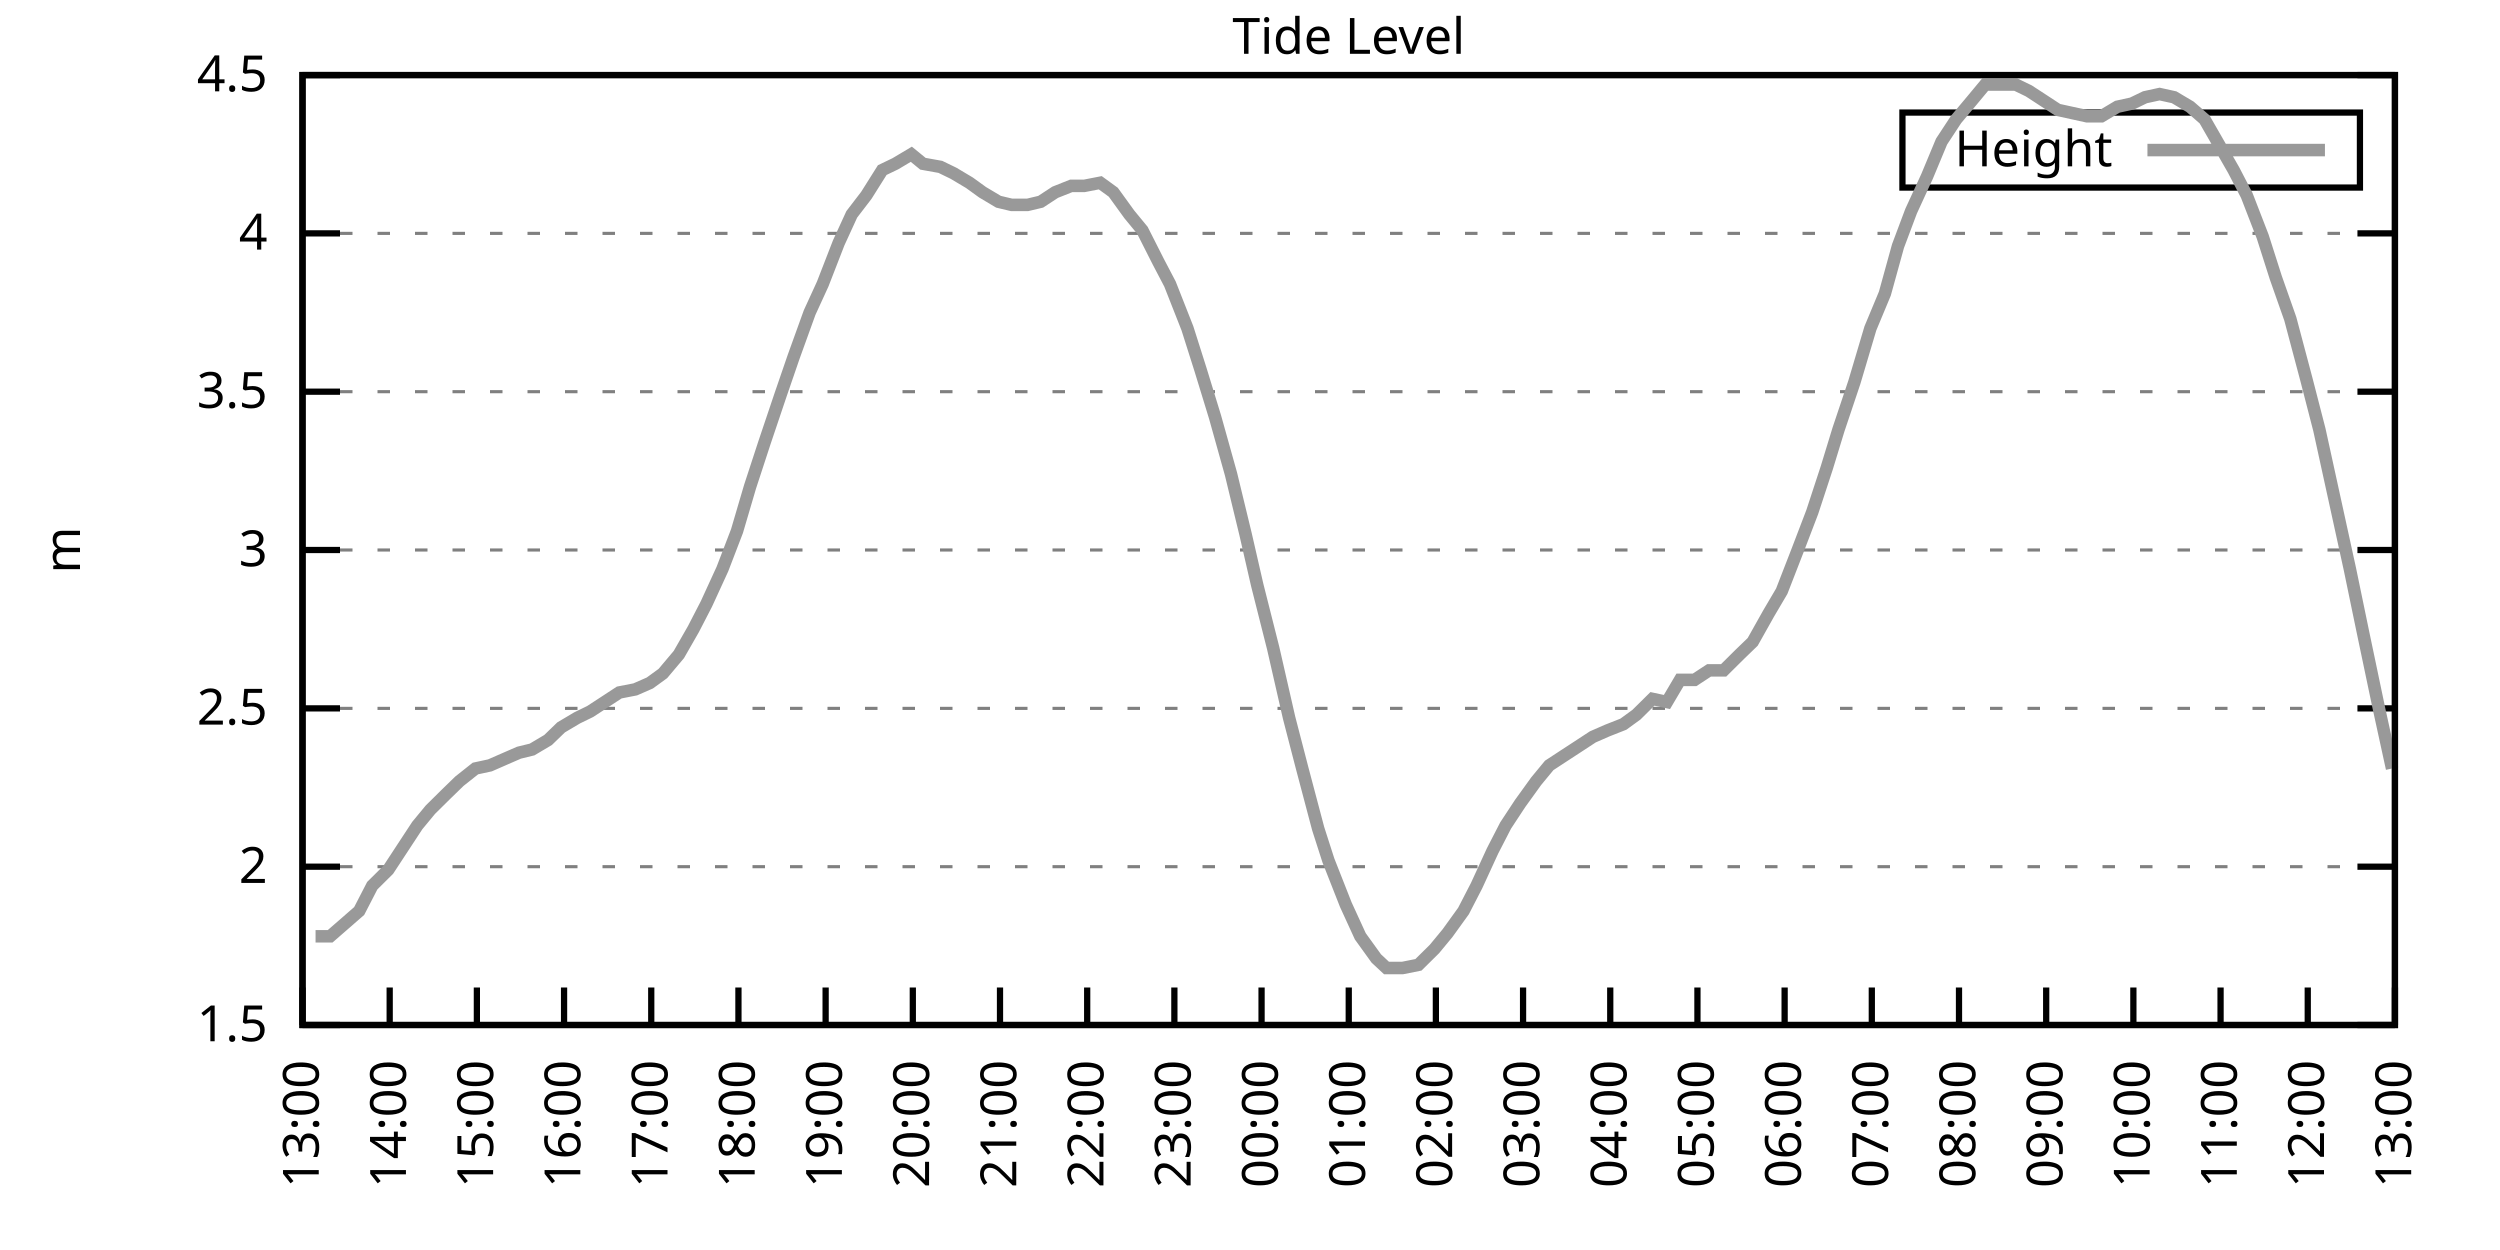
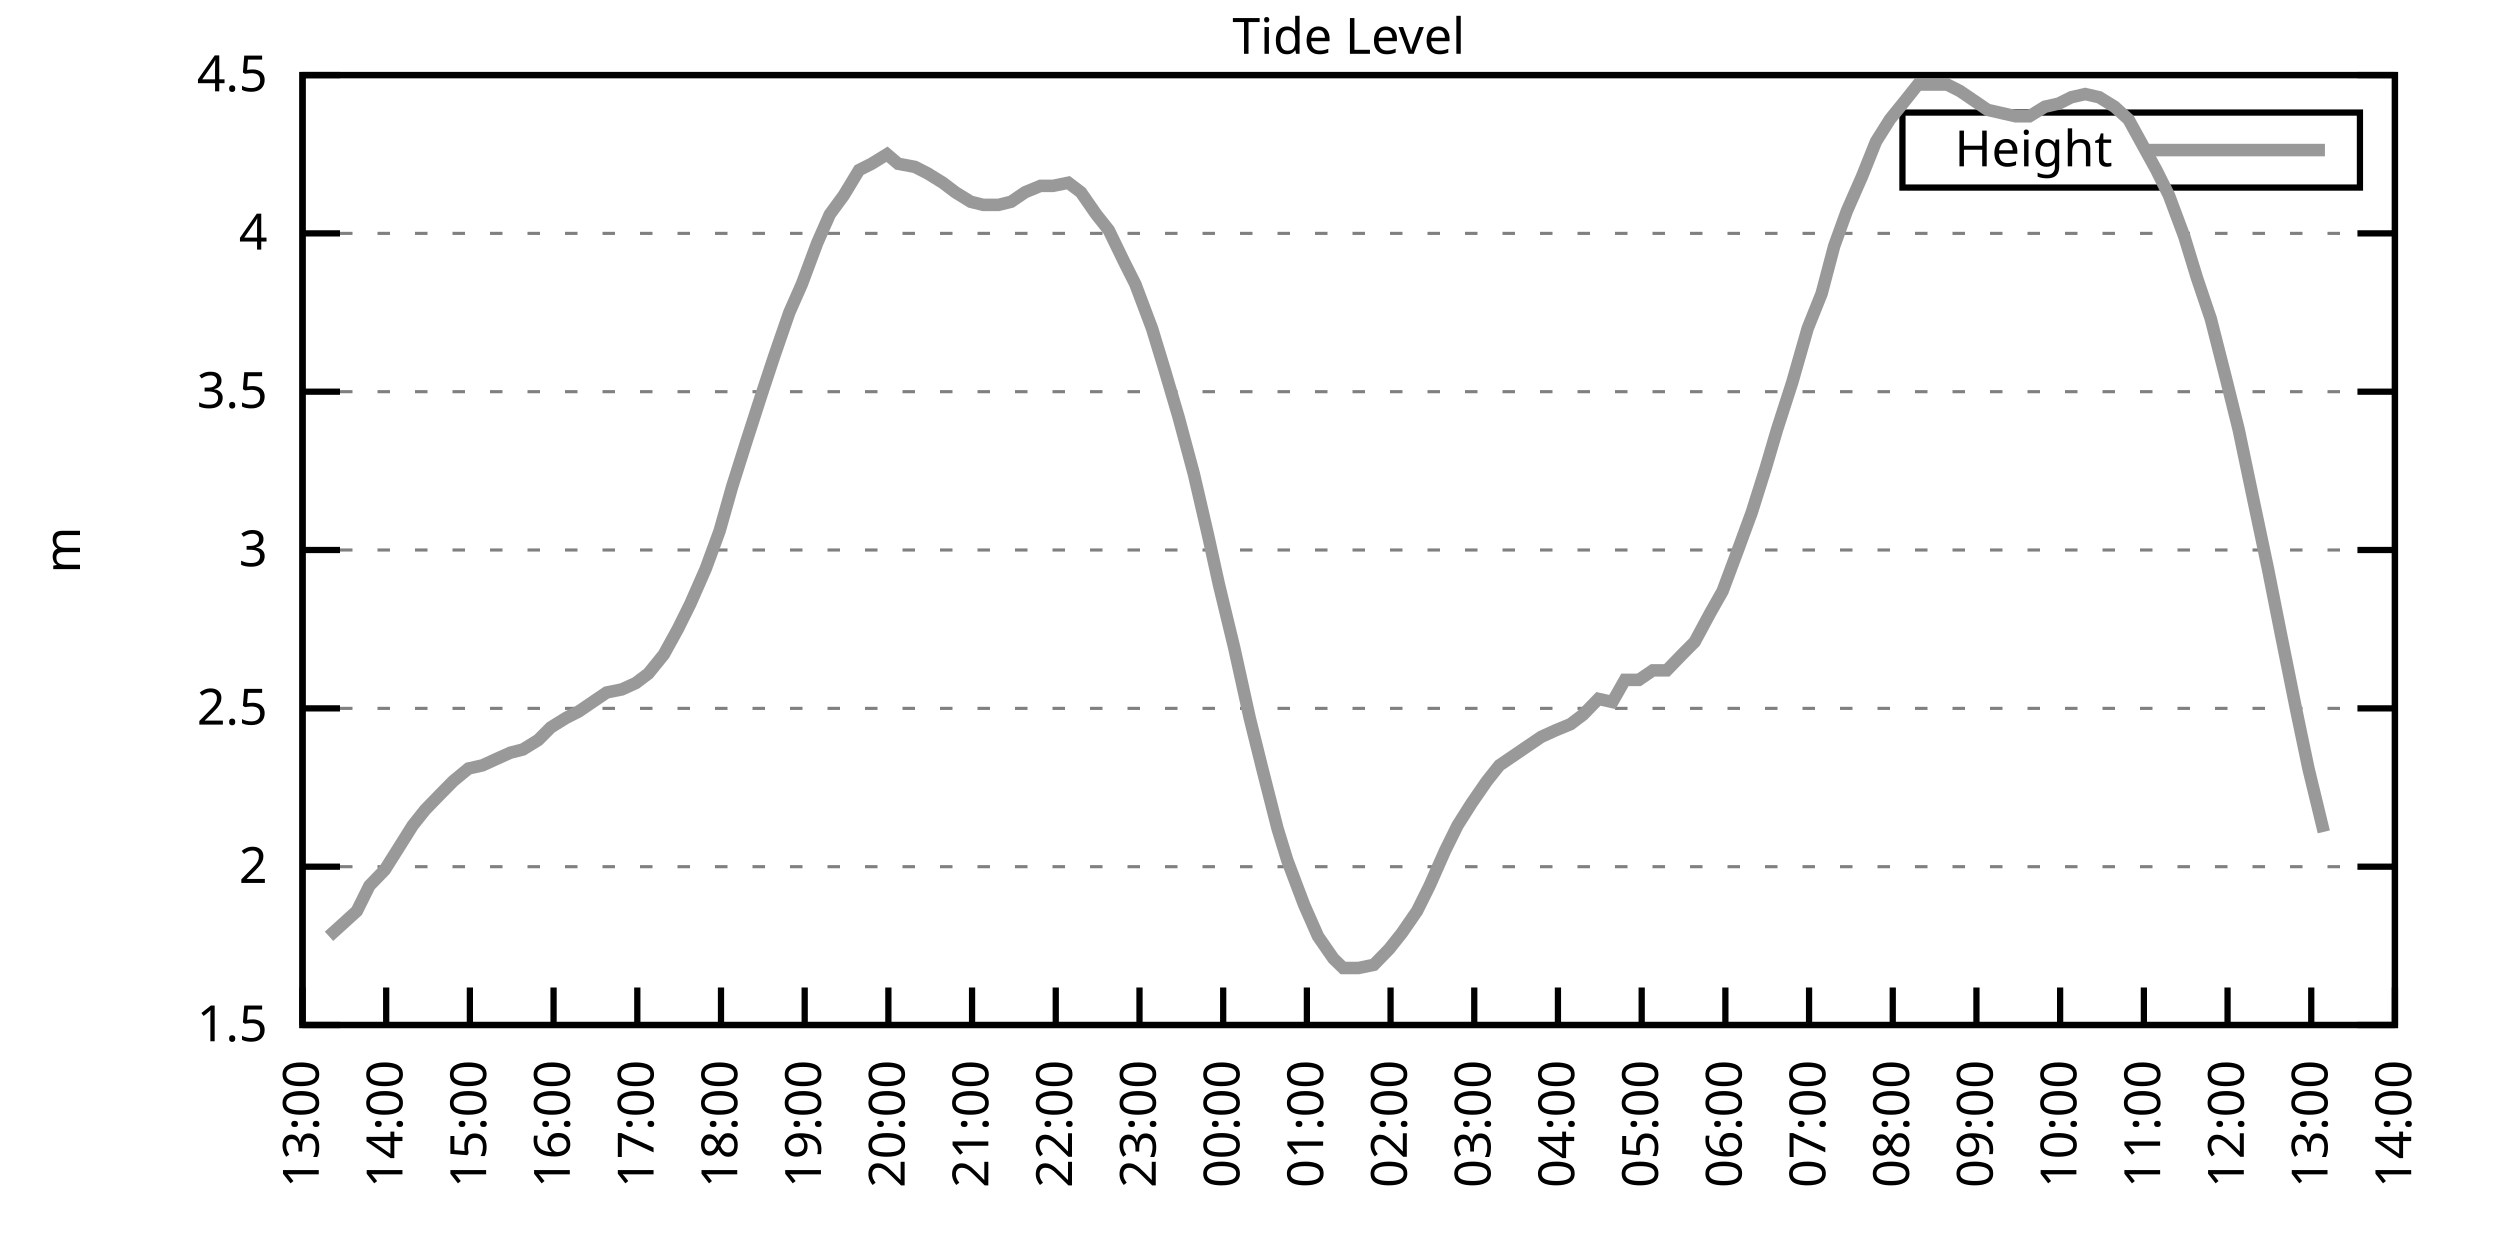
<svg xmlns="http://www.w3.org/2000/svg" xmlns:xlink="http://www.w3.org/1999/xlink" width="400" height="200" viewBox="0 0 400 200">
  <g id="gnuplot_canvas">
    <rect x="0" y="0" width="400" height="200" fill="none" />
    <defs>
      <circle id="gpDot" r="0.5" stroke-width="0.5" stroke="currentColor" />
      <path id="gpPt0" stroke-width="0.333" stroke="currentColor" d="M-1,0 h2 M0,-1 v2" />
      <path id="gpPt1" stroke-width="0.333" stroke="currentColor" d="M-1,-1 L1,1 M1,-1 L-1,1" />
      <path id="gpPt2" stroke-width="0.333" stroke="currentColor" d="M-1,0 L1,0 M0,-1 L0,1 M-1,-1 L1,1 M-1,1 L1,-1" />
      <rect id="gpPt3" stroke-width="0.333" stroke="currentColor" x="-1" y="-1" width="2" height="2" />
      <rect id="gpPt4" stroke-width="0.333" stroke="currentColor" fill="currentColor" x="-1" y="-1" width="2" height="2" />
      <circle id="gpPt5" stroke-width="0.333" stroke="currentColor" cx="0" cy="0" r="1" />
      <use xlink:href="#gpPt5" id="gpPt6" fill="currentColor" stroke="none" />
      <path id="gpPt7" stroke-width="0.333" stroke="currentColor" d="M0,-1.33 L-1.33,0.67 L1.33,0.67 z" />
      <use xlink:href="#gpPt7" id="gpPt8" fill="currentColor" stroke="none" />
      <use xlink:href="#gpPt7" id="gpPt9" stroke="currentColor" transform="rotate(180)" />
      <use xlink:href="#gpPt9" id="gpPt10" fill="currentColor" stroke="none" />
      <use xlink:href="#gpPt3" id="gpPt11" stroke="currentColor" transform="rotate(45)" />
      <use xlink:href="#gpPt11" id="gpPt12" fill="currentColor" stroke="none" />
      <path id="gpPt13" stroke-width="0.333" stroke="currentColor" d="M0,1.330 L1.265,0.411 L0.782,-1.067 L-0.782,-1.076 L-1.265,0.411 z" />
      <use xlink:href="#gpPt13" id="gpPt14" fill="currentColor" stroke="none" />
      <filter id="textbox" filterUnits="objectBoundingBox" x="0" y="0" height="1" width="1">
        <feFlood flood-color="white" flood-opacity="1" result="bgnd" />
        <feComposite in="SourceGraphic" in2="bgnd" operator="atop" />
      </filter>
      <filter id="greybox" filterUnits="objectBoundingBox" x="0" y="0" height="1" width="1">
        <feFlood flood-color="lightgrey" flood-opacity="1" result="grey" />
        <feComposite in="SourceGraphic" in2="grey" operator="atop" />
      </filter>
    </defs>
    <g fill="none" color="white" stroke="currentColor" stroke-width="1.00" stroke-linecap="butt" stroke-linejoin="miter">
</g>
    <g fill="none" color="black" stroke="currentColor" stroke-width="1.00" stroke-linecap="butt" stroke-linejoin="miter">
      <g stroke="none" shape-rendering="crispEdges">
        <polygon fill="rgb(255, 255, 255)" points="48.40,164.00 383.18,164.00 383.18,12.02 48.40,12.02 " />
      </g>
    </g>
    <g fill="none" color="black" stroke="currentColor" stroke-width="1.00" stroke-linecap="butt" stroke-linejoin="miter">
</g>
    <g fill="none" color="black" stroke="black" stroke-width="0.50" stroke-linecap="butt" stroke-linejoin="miter">
</g>
    <g fill="none" color="gray" stroke="currentColor" stroke-width="0.50" stroke-linecap="butt" stroke-linejoin="miter">
      <path stroke="gray" stroke-dasharray="2,4" class="gridline" d="M48.40,164.00 L383.19,164.00  " />
    </g>
    <g fill="none" color="gray" stroke="gray" stroke-width="1.00" stroke-linecap="butt" stroke-linejoin="miter">
</g>
    <g fill="none" color="black" stroke="currentColor" stroke-width="1.00" stroke-linecap="butt" stroke-linejoin="miter">
      <path stroke="black" d="M48.40,164.00 L54.40,164.00 M383.19,164.00 L377.19,164.00  " />
      <g transform="translate(42.80,166.60)" stroke="none" fill="black" font-family="Sans" font-size="8.00" text-anchor="end">
        <text>
          <tspan font-family="Sans"> 1.5</tspan>
        </text>
      </g>
    </g>
    <g fill="none" color="black" stroke="currentColor" stroke-width="1.00" stroke-linecap="butt" stroke-linejoin="miter">
</g>
    <g fill="none" color="black" stroke="black" stroke-width="0.50" stroke-linecap="butt" stroke-linejoin="miter">
</g>
    <g fill="none" color="gray" stroke="currentColor" stroke-width="0.50" stroke-linecap="butt" stroke-linejoin="miter">
      <path stroke="gray" stroke-dasharray="2,4" class="gridline" d="M48.40,138.67 L383.19,138.67  " />
    </g>
    <g fill="none" color="gray" stroke="gray" stroke-width="1.00" stroke-linecap="butt" stroke-linejoin="miter">
</g>
    <g fill="none" color="black" stroke="currentColor" stroke-width="1.00" stroke-linecap="butt" stroke-linejoin="miter">
      <path stroke="black" d="M48.40,138.67 L54.40,138.67 M383.19,138.67 L377.19,138.67  " />
      <g transform="translate(42.80,141.27)" stroke="none" fill="black" font-family="Sans" font-size="8.00" text-anchor="end">
        <text>
          <tspan font-family="Sans"> 2</tspan>
        </text>
      </g>
    </g>
    <g fill="none" color="black" stroke="currentColor" stroke-width="1.00" stroke-linecap="butt" stroke-linejoin="miter">
</g>
    <g fill="none" color="black" stroke="black" stroke-width="0.50" stroke-linecap="butt" stroke-linejoin="miter">
</g>
    <g fill="none" color="gray" stroke="currentColor" stroke-width="0.50" stroke-linecap="butt" stroke-linejoin="miter">
      <path stroke="gray" stroke-dasharray="2,4" class="gridline" d="M48.40,113.34 L383.19,113.34  " />
    </g>
    <g fill="none" color="gray" stroke="gray" stroke-width="1.00" stroke-linecap="butt" stroke-linejoin="miter">
</g>
    <g fill="none" color="black" stroke="currentColor" stroke-width="1.00" stroke-linecap="butt" stroke-linejoin="miter">
      <path stroke="black" d="M48.40,113.34 L54.40,113.34 M383.19,113.34 L377.19,113.34  " />
      <g transform="translate(42.80,115.94)" stroke="none" fill="black" font-family="Sans" font-size="8.00" text-anchor="end">
        <text>
          <tspan font-family="Sans"> 2.5</tspan>
        </text>
      </g>
    </g>
    <g fill="none" color="black" stroke="currentColor" stroke-width="1.00" stroke-linecap="butt" stroke-linejoin="miter">
</g>
    <g fill="none" color="black" stroke="black" stroke-width="0.50" stroke-linecap="butt" stroke-linejoin="miter">
</g>
    <g fill="none" color="gray" stroke="currentColor" stroke-width="0.50" stroke-linecap="butt" stroke-linejoin="miter">
      <path stroke="gray" stroke-dasharray="2,4" class="gridline" d="M48.40,88.00 L383.19,88.00  " />
    </g>
    <g fill="none" color="gray" stroke="gray" stroke-width="1.00" stroke-linecap="butt" stroke-linejoin="miter">
</g>
    <g fill="none" color="black" stroke="currentColor" stroke-width="1.00" stroke-linecap="butt" stroke-linejoin="miter">
      <path stroke="black" d="M48.40,88.00 L54.40,88.00 M383.19,88.00 L377.19,88.00  " />
      <g transform="translate(42.80,90.60)" stroke="none" fill="black" font-family="Sans" font-size="8.00" text-anchor="end">
        <text>
          <tspan font-family="Sans"> 3</tspan>
        </text>
      </g>
    </g>
    <g fill="none" color="black" stroke="currentColor" stroke-width="1.00" stroke-linecap="butt" stroke-linejoin="miter">
</g>
    <g fill="none" color="black" stroke="black" stroke-width="0.50" stroke-linecap="butt" stroke-linejoin="miter">
</g>
    <g fill="none" color="gray" stroke="currentColor" stroke-width="0.50" stroke-linecap="butt" stroke-linejoin="miter">
      <path stroke="gray" stroke-dasharray="2,4" class="gridline" d="M48.40,62.67 L383.19,62.67  " />
    </g>
    <g fill="none" color="gray" stroke="gray" stroke-width="1.00" stroke-linecap="butt" stroke-linejoin="miter">
</g>
    <g fill="none" color="black" stroke="currentColor" stroke-width="1.00" stroke-linecap="butt" stroke-linejoin="miter">
      <path stroke="black" d="M48.40,62.67 L54.40,62.67 M383.19,62.67 L377.19,62.67  " />
      <g transform="translate(42.80,65.27)" stroke="none" fill="black" font-family="Sans" font-size="8.00" text-anchor="end">
        <text>
          <tspan font-family="Sans"> 3.5</tspan>
        </text>
      </g>
    </g>
    <g fill="none" color="black" stroke="currentColor" stroke-width="1.00" stroke-linecap="butt" stroke-linejoin="miter">
</g>
    <g fill="none" color="black" stroke="black" stroke-width="0.50" stroke-linecap="butt" stroke-linejoin="miter">
</g>
    <g fill="none" color="gray" stroke="currentColor" stroke-width="0.50" stroke-linecap="butt" stroke-linejoin="miter">
      <path stroke="gray" stroke-dasharray="2,4" class="gridline" d="M48.40,37.34 L383.19,37.34  " />
    </g>
    <g fill="none" color="gray" stroke="gray" stroke-width="1.00" stroke-linecap="butt" stroke-linejoin="miter">
</g>
    <g fill="none" color="black" stroke="currentColor" stroke-width="1.00" stroke-linecap="butt" stroke-linejoin="miter">
      <path stroke="black" d="M48.40,37.34 L54.40,37.34 M383.19,37.34 L377.19,37.34  " />
      <g transform="translate(42.80,39.94)" stroke="none" fill="black" font-family="Sans" font-size="8.00" text-anchor="end">
        <text>
          <tspan font-family="Sans"> 4</tspan>
        </text>
      </g>
    </g>
    <g fill="none" color="black" stroke="currentColor" stroke-width="1.00" stroke-linecap="butt" stroke-linejoin="miter">
</g>
    <g fill="none" color="black" stroke="black" stroke-width="0.50" stroke-linecap="butt" stroke-linejoin="miter">
</g>
    <g fill="none" color="gray" stroke="currentColor" stroke-width="0.50" stroke-linecap="butt" stroke-linejoin="miter">
      <path stroke="gray" stroke-dasharray="2,4" class="gridline" d="M48.40,12.01 L383.19,12.01  " />
    </g>
    <g fill="none" color="gray" stroke="gray" stroke-width="1.00" stroke-linecap="butt" stroke-linejoin="miter">
</g>
    <g fill="none" color="black" stroke="currentColor" stroke-width="1.00" stroke-linecap="butt" stroke-linejoin="miter">
      <path stroke="black" d="M48.40,12.01 L54.40,12.01 M383.19,12.01 L377.19,12.01  " />
      <g transform="translate(42.80,14.61)" stroke="none" fill="black" font-family="Sans" font-size="8.00" text-anchor="end">
        <text>
          <tspan font-family="Sans"> 4.5</tspan>
        </text>
      </g>
    </g>
    <g fill="none" color="black" stroke="currentColor" stroke-width="1.00" stroke-linecap="butt" stroke-linejoin="miter">
      <path stroke="black" d="M48.40,164.00 L48.40,158.00  " />
      <g transform="translate(51.00,169.60) rotate(270.00)" stroke="none" fill="black" font-family="Sans" font-size="8.00" text-anchor="end">
        <text>
          <tspan font-family="Sans">13:00</tspan>
        </text>
      </g>
    </g>
    <g fill="none" color="black" stroke="currentColor" stroke-width="1.00" stroke-linecap="butt" stroke-linejoin="miter">
-       <path stroke="black" d="M62.35,164.00 L62.35,158.00  " />
-       <g transform="translate(64.95,169.60) rotate(270.00)" stroke="none" fill="black" font-family="Sans" font-size="8.00" text-anchor="end">
+       <path stroke="black" d="M61.79,164.00 L61.79,158.00  " />
+       <g transform="translate(64.39,169.60) rotate(270.00)" stroke="none" fill="black" font-family="Sans" font-size="8.00" text-anchor="end">
        <text>
          <tspan font-family="Sans">14:00</tspan>
        </text>
      </g>
    </g>
    <g fill="none" color="black" stroke="currentColor" stroke-width="1.00" stroke-linecap="butt" stroke-linejoin="miter">
-       <path stroke="black" d="M76.30,164.00 L76.30,158.00  " />
-       <g transform="translate(78.90,169.60) rotate(270.00)" stroke="none" fill="black" font-family="Sans" font-size="8.00" text-anchor="end">
+       <path stroke="black" d="M75.18,164.00 L75.18,158.00  " />
+       <g transform="translate(77.78,169.60) rotate(270.00)" stroke="none" fill="black" font-family="Sans" font-size="8.00" text-anchor="end">
        <text>
          <tspan font-family="Sans">15:00</tspan>
        </text>
      </g>
    </g>
    <g fill="none" color="black" stroke="currentColor" stroke-width="1.00" stroke-linecap="butt" stroke-linejoin="miter">
-       <path stroke="black" d="M90.25,164.00 L90.25,158.00  " />
-       <g transform="translate(92.85,169.60) rotate(270.00)" stroke="none" fill="black" font-family="Sans" font-size="8.00" text-anchor="end">
+       <path stroke="black" d="M88.57,164.00 L88.57,158.00  " />
+       <g transform="translate(91.17,169.60) rotate(270.00)" stroke="none" fill="black" font-family="Sans" font-size="8.00" text-anchor="end">
        <text>
          <tspan font-family="Sans">16:00</tspan>
        </text>
      </g>
    </g>
    <g fill="none" color="black" stroke="currentColor" stroke-width="1.00" stroke-linecap="butt" stroke-linejoin="miter">
-       <path stroke="black" d="M104.20,164.00 L104.20,158.00  " />
-       <g transform="translate(106.80,169.60) rotate(270.00)" stroke="none" fill="black" font-family="Sans" font-size="8.00" text-anchor="end">
+       <path stroke="black" d="M101.97,164.00 L101.97,158.00  " />
+       <g transform="translate(104.57,169.60) rotate(270.00)" stroke="none" fill="black" font-family="Sans" font-size="8.00" text-anchor="end">
        <text>
          <tspan font-family="Sans">17:00</tspan>
        </text>
      </g>
    </g>
    <g fill="none" color="black" stroke="currentColor" stroke-width="1.00" stroke-linecap="butt" stroke-linejoin="miter">
-       <path stroke="black" d="M118.15,164.00 L118.15,158.00  " />
-       <g transform="translate(120.75,169.60) rotate(270.00)" stroke="none" fill="black" font-family="Sans" font-size="8.00" text-anchor="end">
+       <path stroke="black" d="M115.36,164.00 L115.36,158.00  " />
+       <g transform="translate(117.96,169.60) rotate(270.00)" stroke="none" fill="black" font-family="Sans" font-size="8.00" text-anchor="end">
        <text>
          <tspan font-family="Sans">18:00</tspan>
        </text>
      </g>
    </g>
    <g fill="none" color="black" stroke="currentColor" stroke-width="1.00" stroke-linecap="butt" stroke-linejoin="miter">
-       <path stroke="black" d="M132.10,164.00 L132.10,158.00  " />
-       <g transform="translate(134.70,169.60) rotate(270.00)" stroke="none" fill="black" font-family="Sans" font-size="8.00" text-anchor="end">
+       <path stroke="black" d="M128.75,164.00 L128.75,158.00  " />
+       <g transform="translate(131.35,169.60) rotate(270.00)" stroke="none" fill="black" font-family="Sans" font-size="8.00" text-anchor="end">
        <text>
          <tspan font-family="Sans">19:00</tspan>
        </text>
      </g>
    </g>
    <g fill="none" color="black" stroke="currentColor" stroke-width="1.00" stroke-linecap="butt" stroke-linejoin="miter">
-       <path stroke="black" d="M146.05,164.00 L146.05,158.00  " />
-       <g transform="translate(148.65,169.60) rotate(270.00)" stroke="none" fill="black" font-family="Sans" font-size="8.00" text-anchor="end">
+       <path stroke="black" d="M142.14,164.00 L142.14,158.00  " />
+       <g transform="translate(144.74,169.60) rotate(270.00)" stroke="none" fill="black" font-family="Sans" font-size="8.00" text-anchor="end">
        <text>
          <tspan font-family="Sans">20:00</tspan>
        </text>
      </g>
    </g>
    <g fill="none" color="black" stroke="currentColor" stroke-width="1.00" stroke-linecap="butt" stroke-linejoin="miter">
-       <path stroke="black" d="M160.00,164.00 L160.00,158.00  " />
-       <g transform="translate(162.60,169.60) rotate(270.00)" stroke="none" fill="black" font-family="Sans" font-size="8.00" text-anchor="end">
+       <path stroke="black" d="M155.53,164.00 L155.53,158.00  " />
+       <g transform="translate(158.13,169.60) rotate(270.00)" stroke="none" fill="black" font-family="Sans" font-size="8.00" text-anchor="end">
        <text>
          <tspan font-family="Sans">21:00</tspan>
        </text>
      </g>
    </g>
    <g fill="none" color="black" stroke="currentColor" stroke-width="1.00" stroke-linecap="butt" stroke-linejoin="miter">
-       <path stroke="black" d="M173.95,164.00 L173.95,158.00  " />
-       <g transform="translate(176.55,169.60) rotate(270.00)" stroke="none" fill="black" font-family="Sans" font-size="8.00" text-anchor="end">
+       <path stroke="black" d="M168.92,164.00 L168.92,158.00  " />
+       <g transform="translate(171.52,169.60) rotate(270.00)" stroke="none" fill="black" font-family="Sans" font-size="8.00" text-anchor="end">
        <text>
          <tspan font-family="Sans">22:00</tspan>
        </text>
      </g>
    </g>
    <g fill="none" color="black" stroke="currentColor" stroke-width="1.00" stroke-linecap="butt" stroke-linejoin="miter">
-       <path stroke="black" d="M187.90,164.00 L187.90,158.00  " />
-       <g transform="translate(190.50,169.60) rotate(270.00)" stroke="none" fill="black" font-family="Sans" font-size="8.00" text-anchor="end">
+       <path stroke="black" d="M182.32,164.00 L182.32,158.00  " />
+       <g transform="translate(184.92,169.60) rotate(270.00)" stroke="none" fill="black" font-family="Sans" font-size="8.00" text-anchor="end">
        <text>
          <tspan font-family="Sans">23:00</tspan>
        </text>
      </g>
    </g>
    <g fill="none" color="black" stroke="currentColor" stroke-width="1.00" stroke-linecap="butt" stroke-linejoin="miter">
-       <path stroke="black" d="M201.85,164.00 L201.85,158.00  " />
-       <g transform="translate(204.45,169.60) rotate(270.00)" stroke="none" fill="black" font-family="Sans" font-size="8.00" text-anchor="end">
+       <path stroke="black" d="M195.71,164.00 L195.71,158.00  " />
+       <g transform="translate(198.31,169.60) rotate(270.00)" stroke="none" fill="black" font-family="Sans" font-size="8.00" text-anchor="end">
        <text>
          <tspan font-family="Sans">00:00</tspan>
        </text>
      </g>
    </g>
    <g fill="none" color="black" stroke="currentColor" stroke-width="1.00" stroke-linecap="butt" stroke-linejoin="miter">
-       <path stroke="black" d="M215.80,164.00 L215.80,158.00  " />
-       <g transform="translate(218.40,169.60) rotate(270.00)" stroke="none" fill="black" font-family="Sans" font-size="8.00" text-anchor="end">
+       <path stroke="black" d="M209.10,164.00 L209.10,158.00  " />
+       <g transform="translate(211.70,169.60) rotate(270.00)" stroke="none" fill="black" font-family="Sans" font-size="8.00" text-anchor="end">
        <text>
          <tspan font-family="Sans">01:00</tspan>
        </text>
      </g>
    </g>
    <g fill="none" color="black" stroke="currentColor" stroke-width="1.00" stroke-linecap="butt" stroke-linejoin="miter">
-       <path stroke="black" d="M229.74,164.00 L229.74,158.00  " />
-       <g transform="translate(232.34,169.60) rotate(270.00)" stroke="none" fill="black" font-family="Sans" font-size="8.00" text-anchor="end">
+       <path stroke="black" d="M222.49,164.00 L222.49,158.00  " />
+       <g transform="translate(225.09,169.60) rotate(270.00)" stroke="none" fill="black" font-family="Sans" font-size="8.00" text-anchor="end">
        <text>
          <tspan font-family="Sans">02:00</tspan>
        </text>
      </g>
    </g>
    <g fill="none" color="black" stroke="currentColor" stroke-width="1.00" stroke-linecap="butt" stroke-linejoin="miter">
-       <path stroke="black" d="M243.69,164.00 L243.69,158.00  " />
-       <g transform="translate(246.29,169.60) rotate(270.00)" stroke="none" fill="black" font-family="Sans" font-size="8.00" text-anchor="end">
+       <path stroke="black" d="M235.88,164.00 L235.88,158.00  " />
+       <g transform="translate(238.48,169.60) rotate(270.00)" stroke="none" fill="black" font-family="Sans" font-size="8.00" text-anchor="end">
        <text>
          <tspan font-family="Sans">03:00</tspan>
        </text>
      </g>
    </g>
    <g fill="none" color="black" stroke="currentColor" stroke-width="1.00" stroke-linecap="butt" stroke-linejoin="miter">
-       <path stroke="black" d="M257.64,164.00 L257.64,158.00  " />
-       <g transform="translate(260.24,169.60) rotate(270.00)" stroke="none" fill="black" font-family="Sans" font-size="8.00" text-anchor="end">
+       <path stroke="black" d="M249.27,164.00 L249.27,158.00  " />
+       <g transform="translate(251.87,169.60) rotate(270.00)" stroke="none" fill="black" font-family="Sans" font-size="8.00" text-anchor="end">
        <text>
          <tspan font-family="Sans">04:00</tspan>
        </text>
      </g>
    </g>
    <g fill="none" color="black" stroke="currentColor" stroke-width="1.00" stroke-linecap="butt" stroke-linejoin="miter">
-       <path stroke="black" d="M271.59,164.00 L271.59,158.00  " />
-       <g transform="translate(274.19,169.60) rotate(270.00)" stroke="none" fill="black" font-family="Sans" font-size="8.00" text-anchor="end">
+       <path stroke="black" d="M262.67,164.00 L262.67,158.00  " />
+       <g transform="translate(265.27,169.60) rotate(270.00)" stroke="none" fill="black" font-family="Sans" font-size="8.00" text-anchor="end">
        <text>
          <tspan font-family="Sans">05:00</tspan>
        </text>
      </g>
    </g>
    <g fill="none" color="black" stroke="currentColor" stroke-width="1.00" stroke-linecap="butt" stroke-linejoin="miter">
-       <path stroke="black" d="M285.54,164.00 L285.54,158.00  " />
-       <g transform="translate(288.14,169.60) rotate(270.00)" stroke="none" fill="black" font-family="Sans" font-size="8.00" text-anchor="end">
+       <path stroke="black" d="M276.06,164.00 L276.06,158.00  " />
+       <g transform="translate(278.66,169.60) rotate(270.00)" stroke="none" fill="black" font-family="Sans" font-size="8.00" text-anchor="end">
        <text>
          <tspan font-family="Sans">06:00</tspan>
        </text>
      </g>
    </g>
    <g fill="none" color="black" stroke="currentColor" stroke-width="1.00" stroke-linecap="butt" stroke-linejoin="miter">
-       <path stroke="black" d="M299.49,164.00 L299.49,158.00  " />
-       <g transform="translate(302.09,169.60) rotate(270.00)" stroke="none" fill="black" font-family="Sans" font-size="8.00" text-anchor="end">
+       <path stroke="black" d="M289.45,164.00 L289.45,158.00  " />
+       <g transform="translate(292.05,169.60) rotate(270.00)" stroke="none" fill="black" font-family="Sans" font-size="8.00" text-anchor="end">
        <text>
          <tspan font-family="Sans">07:00</tspan>
        </text>
      </g>
    </g>
    <g fill="none" color="black" stroke="currentColor" stroke-width="1.00" stroke-linecap="butt" stroke-linejoin="miter">
-       <path stroke="black" d="M313.44,164.00 L313.44,158.00  " />
-       <g transform="translate(316.04,169.60) rotate(270.00)" stroke="none" fill="black" font-family="Sans" font-size="8.00" text-anchor="end">
+       <path stroke="black" d="M302.84,164.00 L302.84,158.00  " />
+       <g transform="translate(305.44,169.60) rotate(270.00)" stroke="none" fill="black" font-family="Sans" font-size="8.00" text-anchor="end">
        <text>
          <tspan font-family="Sans">08:00</tspan>
        </text>
      </g>
    </g>
    <g fill="none" color="black" stroke="currentColor" stroke-width="1.00" stroke-linecap="butt" stroke-linejoin="miter">
-       <path stroke="black" d="M327.39,164.00 L327.39,158.00  " />
-       <g transform="translate(329.99,169.60) rotate(270.00)" stroke="none" fill="black" font-family="Sans" font-size="8.00" text-anchor="end">
+       <path stroke="black" d="M316.23,164.00 L316.23,158.00  " />
+       <g transform="translate(318.83,169.60) rotate(270.00)" stroke="none" fill="black" font-family="Sans" font-size="8.00" text-anchor="end">
        <text>
          <tspan font-family="Sans">09:00</tspan>
        </text>
      </g>
    </g>
    <g fill="none" color="black" stroke="currentColor" stroke-width="1.00" stroke-linecap="butt" stroke-linejoin="miter">
-       <path stroke="black" d="M341.34,164.00 L341.34,158.00  " />
-       <g transform="translate(343.94,169.60) rotate(270.00)" stroke="none" fill="black" font-family="Sans" font-size="8.00" text-anchor="end">
+       <path stroke="black" d="M329.62,164.00 L329.62,158.00  " />
+       <g transform="translate(332.22,169.60) rotate(270.00)" stroke="none" fill="black" font-family="Sans" font-size="8.00" text-anchor="end">
        <text>
          <tspan font-family="Sans">10:00</tspan>
        </text>
      </g>
    </g>
    <g fill="none" color="black" stroke="currentColor" stroke-width="1.00" stroke-linecap="butt" stroke-linejoin="miter">
-       <path stroke="black" d="M355.29,164.00 L355.29,158.00  " />
-       <g transform="translate(357.89,169.60) rotate(270.00)" stroke="none" fill="black" font-family="Sans" font-size="8.00" text-anchor="end">
+       <path stroke="black" d="M343.02,164.00 L343.02,158.00  " />
+       <g transform="translate(345.62,169.60) rotate(270.00)" stroke="none" fill="black" font-family="Sans" font-size="8.00" text-anchor="end">
        <text>
          <tspan font-family="Sans">11:00</tspan>
        </text>
      </g>
    </g>
    <g fill="none" color="black" stroke="currentColor" stroke-width="1.00" stroke-linecap="butt" stroke-linejoin="miter">
-       <path stroke="black" d="M369.24,164.00 L369.24,158.00  " />
-       <g transform="translate(371.84,169.60) rotate(270.00)" stroke="none" fill="black" font-family="Sans" font-size="8.00" text-anchor="end">
+       <path stroke="black" d="M356.41,164.00 L356.41,158.00  " />
+       <g transform="translate(359.01,169.60) rotate(270.00)" stroke="none" fill="black" font-family="Sans" font-size="8.00" text-anchor="end">
        <text>
          <tspan font-family="Sans">12:00</tspan>
+         </text>
+       </g>
+     </g>
+     <g fill="none" color="black" stroke="currentColor" stroke-width="1.00" stroke-linecap="butt" stroke-linejoin="miter">
+       <path stroke="black" d="M369.80,164.00 L369.80,158.00  " />
+       <g transform="translate(372.40,169.60) rotate(270.00)" stroke="none" fill="black" font-family="Sans" font-size="8.00" text-anchor="end">
+         <text>
+           <tspan font-family="Sans">13:00</tspan>
        </text>
      </g>
    </g>
    <g fill="none" color="black" stroke="currentColor" stroke-width="1.00" stroke-linecap="butt" stroke-linejoin="miter">
      <path stroke="black" d="M383.19,164.00 L383.19,158.00  " />
      <g transform="translate(385.79,169.60) rotate(270.00)" stroke="none" fill="black" font-family="Sans" font-size="8.00" text-anchor="end">
        <text>
-           <tspan font-family="Sans">13:00</tspan>
+           <tspan font-family="Sans">14:00</tspan>
        </text>
      </g>
    </g>
    <g fill="none" color="black" stroke="currentColor" stroke-width="1.00" stroke-linecap="butt" stroke-linejoin="miter">
</g>
    <g fill="none" color="black" stroke="currentColor" stroke-width="1.00" stroke-linecap="butt" stroke-linejoin="miter">
      <path stroke="black" d="M48.40,12.01 L48.40,164.00 L383.19,164.00 L383.19,12.01 L48.40,12.01 Z  " />
    </g>
    <g fill="none" color="black" stroke="currentColor" stroke-width="1.00" stroke-linecap="butt" stroke-linejoin="miter">
</g>
    <g fill="none" color="black" stroke="currentColor" stroke-width="1.00" stroke-linecap="butt" stroke-linejoin="miter">
      <path stroke="black" d="M304.39,30.01 L304.39,18.01 L377.59,18.01 L377.59,30.01 L304.39,30.01 Z  " />
    </g>
    <g id="Tide_level_plot_1">
      <g fill="none" color="white" stroke="black" stroke-width="2.00" stroke-linecap="butt" stroke-linejoin="miter">
</g>
      <g fill="none" color="black" stroke="currentColor" stroke-width="2.00" stroke-linecap="butt" stroke-linejoin="miter">
        <g transform="translate(337.99,26.61)" stroke="none" fill="black" font-family="Sans" font-size="8.00" text-anchor="end">
          <text>
            <tspan font-family="Sans">Height</tspan>
          </text>
        </g>
      </g>
      <g fill="none" color="black" stroke="currentColor" stroke-width="2.00" stroke-linecap="butt" stroke-linejoin="miter">
-         <path stroke="rgb(153, 153, 153)" d="M343.59,24.01 L371.99,24.01 M50.49,149.81 L52.82,149.81 L55.14,147.79 L57.47,145.76 L59.56,141.71 L62.12,139.17   L64.44,135.63 L66.77,132.08 L68.86,129.55 L71.42,127.02 L73.51,124.99 L76.07,122.96 L78.39,122.46 L80.72,121.44   L83.04,120.43 L85.13,119.92 L87.69,118.40 L89.78,116.38 L92.34,114.86 L94.43,113.84 L96.76,112.32 L99.08,110.80   L101.64,110.30 L103.97,109.28 L106.06,107.76 L108.62,104.72 L110.94,100.67 L113.03,96.62 L115.59,91.04 L117.92,84.97   L120.01,77.87 L122.33,70.78 L124.89,63.18 L126.98,57.10 L129.54,50.01 L131.63,45.45 L134.19,38.86 L136.28,34.30   L138.61,31.26 L141.16,27.21 L143.26,26.20 L145.81,24.68 L147.67,26.20 L150.46,26.70 L152.56,27.72 L155.11,29.24   L157.21,30.76 L159.76,32.28 L161.86,32.78 L164.41,32.78 L166.51,32.28 L168.83,30.76 L171.39,29.74 L173.48,29.74   L176.04,29.24 L178.13,30.76 L180.69,34.30 L182.78,36.84 L185.34,41.90 L187.20,45.45 L189.99,52.54 L192.08,59.13   L194.41,66.73 L196.96,75.85 L199.29,85.47 L201.15,93.58 L203.71,103.71 L206.26,114.86 L208.36,122.96 L210.91,132.59   L212.54,137.66 L215.33,144.75 L217.65,149.81 L220.21,153.36 L221.84,154.88 L224.40,154.88 L226.95,154.37 L229.51,151.84   L231.60,149.31 L234.16,145.76 L236.25,141.71 L238.81,136.14 L240.90,132.08 L243.23,128.54 L245.79,124.99 L247.88,122.46   L250.20,120.94 L252.53,119.42 L254.85,117.90 L257.18,116.88 L259.74,115.87 L261.83,114.35 L264.39,111.82 L266.71,112.32   L268.80,108.78 L271.13,108.78 L273.45,107.26 L275.78,107.26 L278.34,104.72 L280.43,102.70 L282.99,98.14 L285.08,94.59   L287.64,88.00 L289.96,81.93 L292.29,74.83 L294.15,68.75 L296.70,61.15 L299.26,52.54 L301.58,46.97 L303.68,39.37   L305.77,33.80 L308.33,28.22 L310.65,22.65 L312.98,19.10 L315.53,16.06 L317.63,13.53 L320.18,13.53 L322.51,13.53   L324.60,14.54 L326.93,16.06 L329.25,17.58 L331.58,18.09 L333.90,18.60 L336.23,18.60 L338.78,17.08 L341.11,16.57   L343.20,15.56 L345.53,15.05 L347.85,15.56 L350.41,17.08 L352.73,19.10 L355.06,23.16 L357.38,27.21 L359.48,31.26   L362.03,37.85 L364.13,44.43 L366.45,51.02 L369.01,60.65 L371.10,68.75 L373.43,79.39 L375.98,91.04 L378.08,101.18   L380.63,113.34 L382.73,122.96  " />
+         <path stroke="rgb(153, 153, 153)" d="M343.59,24.01 L371.99,24.01 M52.64,149.81 L54.87,147.79 L57.10,145.76 L59.11,141.71 L61.57,139.17 L63.80,135.63   L66.03,132.08 L68.04,129.55 L70.50,127.02 L72.50,124.99 L74.96,122.96 L77.19,122.46 L79.42,121.44 L81.66,120.43   L83.66,119.92 L86.12,118.40 L88.13,116.38 L90.58,114.86 L92.59,113.84 L94.82,112.32 L97.06,110.80 L99.51,110.30   L101.74,109.28 L103.75,107.76 L106.21,104.72 L108.44,100.67 L110.45,96.62 L112.90,91.04 L115.13,84.97 L117.14,77.87   L119.38,70.78 L121.83,63.18 L123.84,57.10 L126.29,50.01 L128.30,45.45 L130.76,38.86 L132.77,34.30 L135.00,31.26   L137.45,27.21 L139.46,26.20 L141.92,24.68 L143.70,26.20 L146.38,26.70 L148.39,27.72 L150.85,29.24 L152.85,30.76   L155.31,32.28 L157.32,32.78 L159.77,32.78 L161.78,32.28 L164.01,30.76 L166.47,29.74 L168.48,29.74 L170.93,29.24   L172.94,30.76 L175.40,34.30 L177.41,36.84 L179.86,41.90 L181.65,45.45 L184.32,52.54 L186.33,59.13 L188.57,66.73   L191.02,75.85 L193.25,85.47 L195.04,93.58 L197.49,103.71 L199.95,114.86 L201.96,122.96 L204.41,132.59 L205.97,137.66   L208.65,144.75 L210.88,149.81 L213.34,153.36 L214.90,154.88 L217.36,154.88 L219.81,154.37 L222.27,151.84 L224.28,149.31   L226.73,145.76 L228.74,141.71 L231.20,136.14 L233.20,132.08 L235.44,128.54 L237.89,124.99 L239.90,122.46 L242.13,120.94   L244.36,119.42 L246.60,117.90 L248.83,116.88 L251.28,115.87 L253.29,114.35 L255.75,111.82 L257.98,112.32 L259.99,108.78   L262.22,108.78 L264.45,107.26 L266.68,107.26 L269.14,104.72 L271.15,102.70 L273.60,98.14 L275.61,94.59 L278.07,88.00   L280.30,81.93 L282.53,74.83 L284.32,68.75 L286.77,61.15 L289.23,52.54 L291.46,46.97 L293.47,39.37 L295.48,33.80   L297.93,28.22 L300.16,22.65 L302.39,19.10 L304.85,16.06 L306.86,13.53 L309.31,13.53 L311.54,13.53 L313.55,14.54   L315.79,16.06 L318.02,17.58 L320.25,18.09 L322.48,18.60 L324.71,18.60 L327.17,17.08 L329.40,16.57 L331.41,15.56   L333.64,15.05 L335.87,15.56 L338.33,17.08 L340.56,19.10 L342.79,23.16 L345.02,27.21 L347.03,31.26 L349.49,37.85   L351.50,44.43 L353.73,51.02 L356.18,60.65 L358.19,68.75 L360.42,79.39 L362.88,91.04 L364.89,101.18 L367.34,113.34   L369.35,122.96 L371.81,133.10  " />
      </g>
    </g>
    <g fill="none" color="black" stroke="currentColor" stroke-width="2.00" stroke-linecap="butt" stroke-linejoin="miter">
</g>
    <g fill="none" color="black" stroke="black" stroke-width="1.00" stroke-linecap="butt" stroke-linejoin="miter">
</g>
    <g fill="none" color="black" stroke="currentColor" stroke-width="1.00" stroke-linecap="butt" stroke-linejoin="miter">
      <path stroke="black" d="M48.40,12.01 L48.40,164.00 L383.19,164.00 L383.19,12.01 L48.40,12.01 Z  " />
      <g transform="translate(12.80,88.01) rotate(270.00)" stroke="none" fill="black" font-family="Sans" font-size="8.00" text-anchor="middle">
        <text>
          <tspan font-family="Sans">m</tspan>
        </text>
      </g>
    </g>
    <g fill="none" color="black" stroke="currentColor" stroke-width="1.00" stroke-linecap="butt" stroke-linejoin="miter">
</g>
    <g fill="none" color="black" stroke="currentColor" stroke-width="1.00" stroke-linecap="butt" stroke-linejoin="miter">
      <g transform="translate(215.79,8.61)" stroke="none" fill="black" font-family="Sans" font-size="8.00" text-anchor="middle">
        <text>
          <tspan font-family="Sans">Tide Level</tspan>
        </text>
      </g>
    </g>
    <g fill="none" color="black" stroke="currentColor" stroke-width="1.00" stroke-linecap="butt" stroke-linejoin="miter">
</g>
  </g>
</svg>
